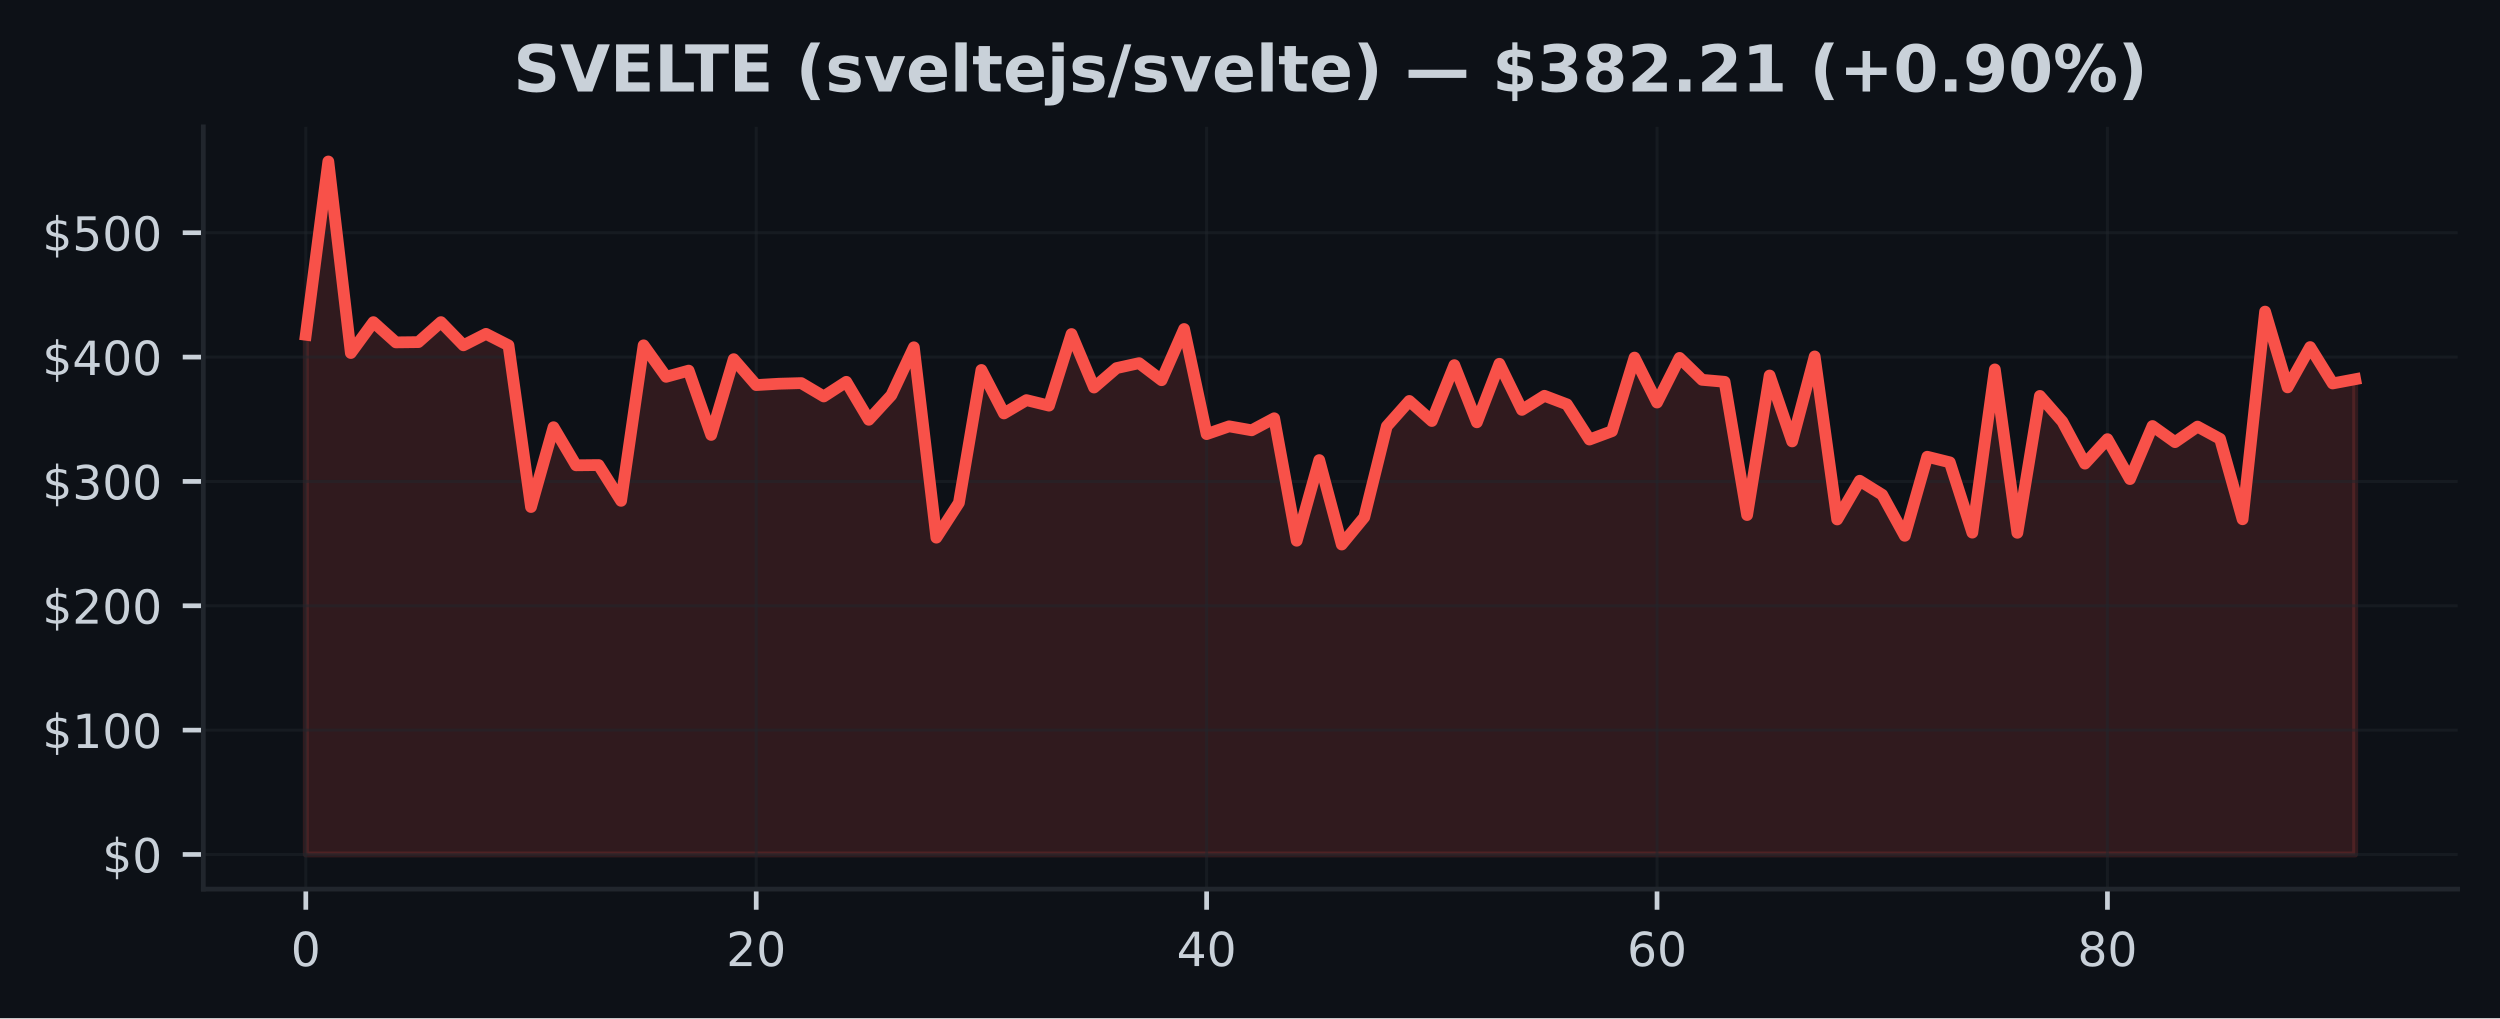
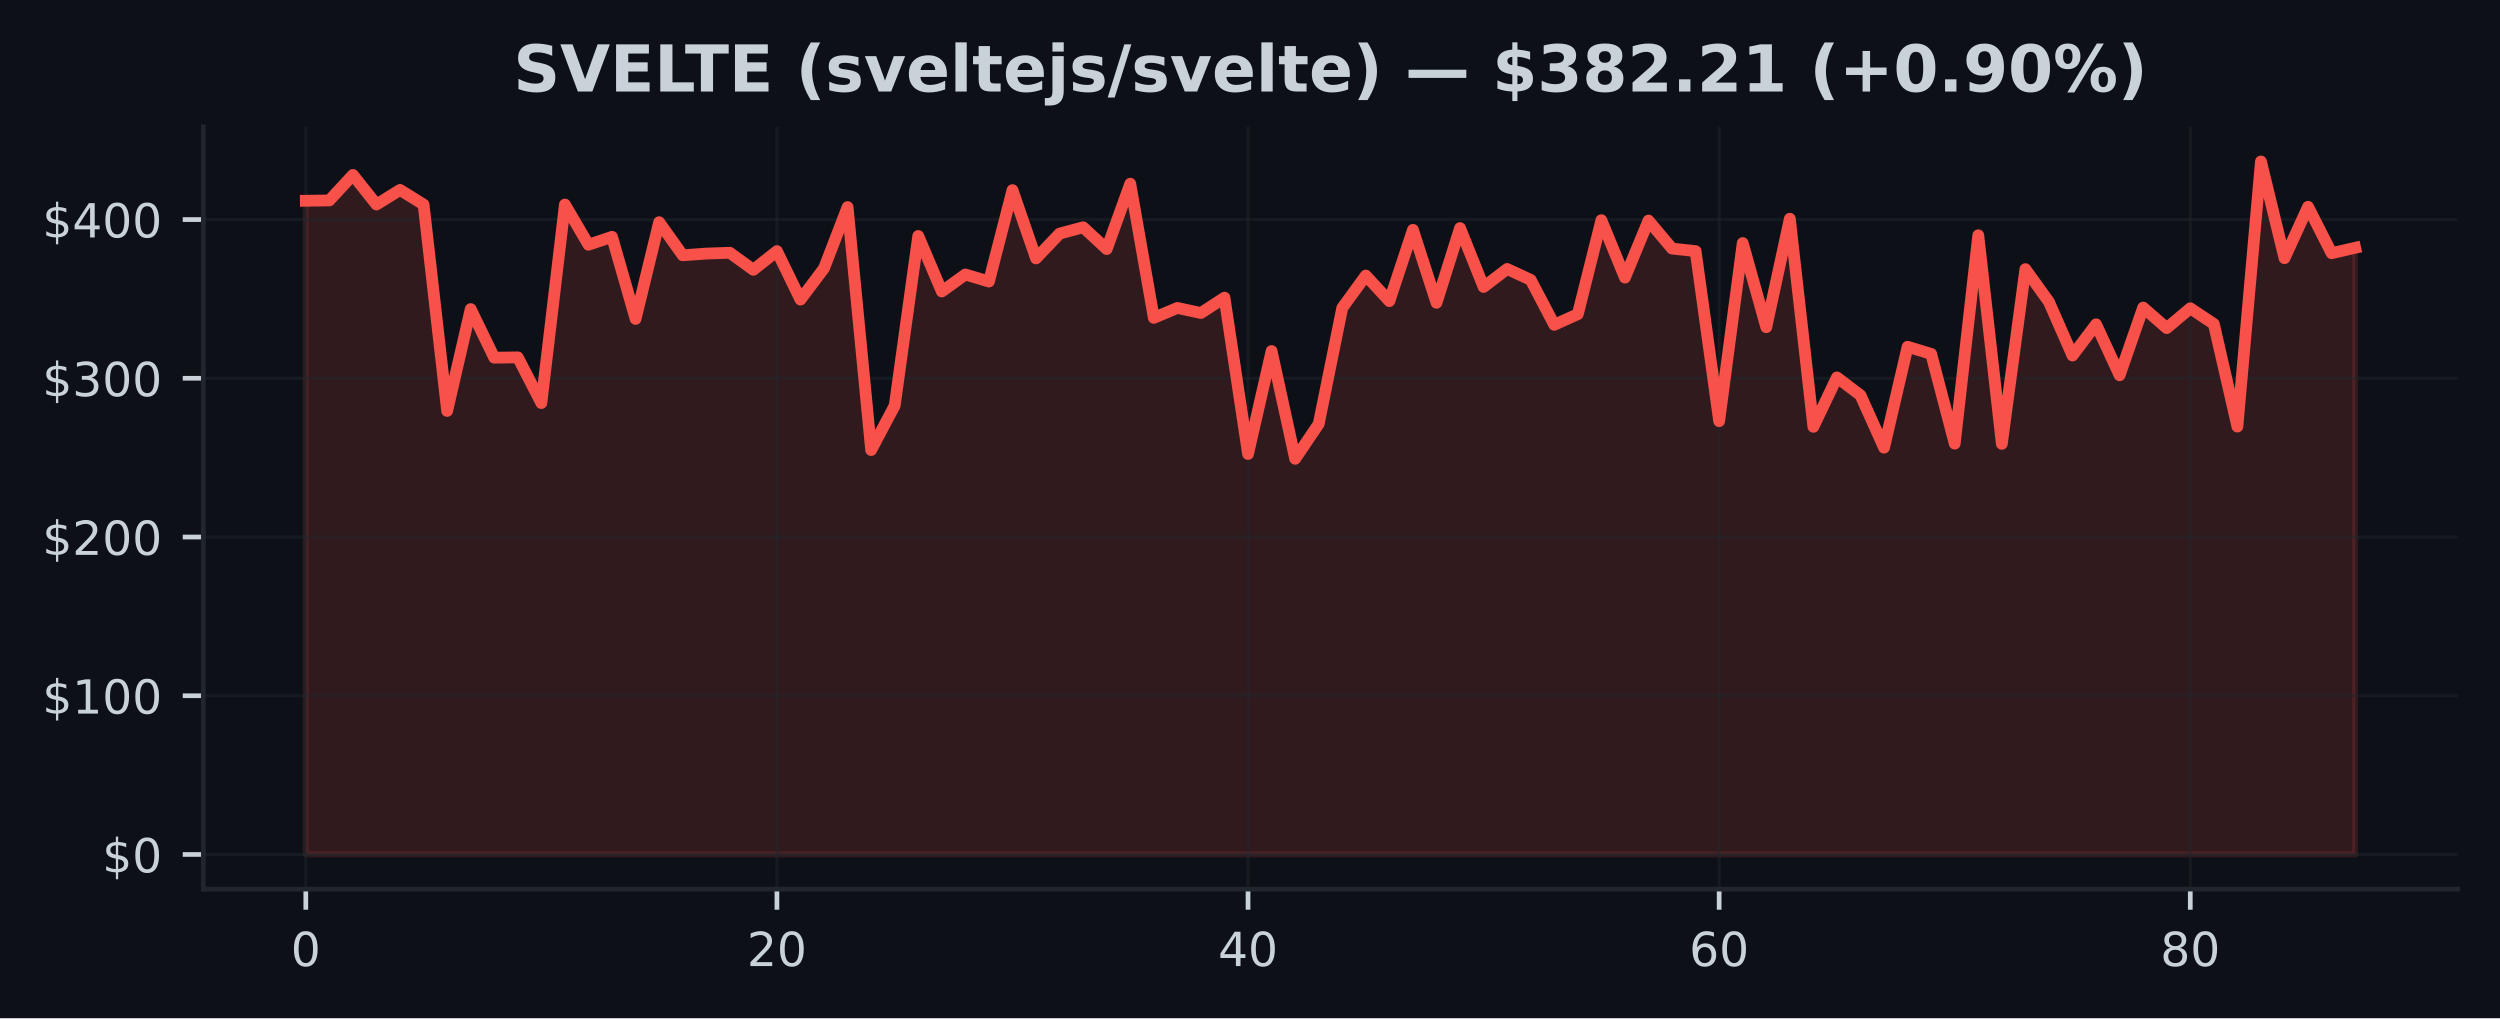
<svg xmlns="http://www.w3.org/2000/svg" xmlns:xlink="http://www.w3.org/1999/xlink" width="424.91pt" height="173.061pt" viewBox="0 0 424.91 173.061" version="1.1">
  <defs>
    <style type="text/css">*{stroke-linejoin: round; stroke-linecap: butt}</style>
  </defs>
  <g id="figure_1">
    <g id="patch_1">
      <path d="M 0 173.061  L 424.91 173.061  L 424.91 0  L 0 0  z " style="fill: #0d1117" />
    </g>
    <g id="axes_1">
      <g id="patch_2">
        <path d="M 34.56 151.118  L 417.71 151.118  L 417.71 21.558  L 34.56 21.558  z " style="fill: #0d1117" />
      </g>
      <g id="FillBetweenPolyCollection_1">
        <defs>
-           <path id="ma98382c8ab" d="M 51.976 -27.832  L 51.976 -116.161  L 55.804 -145.613  L 59.631 -113.062  L 63.459 -118.308  L 67.287 -114.869  L 71.114 -114.916  L 74.942 -118.312  L 78.77 -114.37  L 82.597 -116.317  L 86.425 -114.368  L 90.253 -86.887  L 94.08 -100.447  L 97.908 -93.978  L 101.736 -94.02  L 105.563 -87.938  L 109.391 -114.366  L 113.219 -109.015  L 117.046 -110.068  L 120.874 -99.141  L 124.702 -112.014  L 128.529 -107.612  L 132.357 -107.838  L 136.185 -107.948  L 140.012 -105.68  L 143.84 -108.163  L 147.668 -101.713  L 151.495 -105.883  L 155.323 -114.032  L 159.151 -81.68  L 162.978 -87.6  L 166.806 -110.18  L 170.634 -102.793  L 174.461 -105.054  L 178.289 -104.118  L 182.117 -116.285  L 185.944 -107.195  L 189.772 -110.497  L 193.6 -111.342  L 197.427 -108.438  L 201.255 -117.139  L 205.083 -99.278  L 208.91 -100.601  L 212.738 -99.927  L 216.566 -101.969  L 220.393 -81.156  L 224.221 -94.861  L 228.049 -80.513  L 231.877 -85.156  L 235.704 -100.606  L 239.532 -104.913  L 243.36 -101.508  L 247.187 -110.997  L 251.015 -101.286  L 254.843 -111.232  L 258.67 -103.395  L 262.498 -105.79  L 266.326 -104.336  L 270.153 -98.355  L 273.981 -99.777  L 277.809 -112.282  L 281.636 -104.642  L 285.464 -112.232  L 289.292 -108.506  L 293.119 -108.168  L 296.947 -85.524  L 300.775 -109.237  L 304.602 -98.036  L 308.43 -112.477  L 312.258 -84.774  L 316.085 -91.351  L 319.913 -88.971  L 323.741 -81.997  L 327.568 -95.432  L 331.396 -94.481  L 335.224 -82.534  L 339.051 -110.273  L 342.879 -82.506  L 346.707 -105.769  L 350.534 -101.407  L 354.362 -94.263  L 358.19 -98.418  L 362.017 -91.636  L 365.845 -100.65  L 369.673 -97.915  L 373.5 -100.555  L 377.328 -98.469  L 381.156 -84.806  L 384.983 -120.1  L 388.811 -107.223  L 392.639 -114.07  L 396.466 -107.889  L 400.294 -108.609  L 400.294 -27.832  L 400.294 -27.832  L 396.466 -27.832  L 392.639 -27.832  L 388.811 -27.832  L 384.983 -27.832  L 381.156 -27.832  L 377.328 -27.832  L 373.5 -27.832  L 369.673 -27.832  L 365.845 -27.832  L 362.017 -27.832  L 358.19 -27.832  L 354.362 -27.832  L 350.534 -27.832  L 346.707 -27.832  L 342.879 -27.832  L 339.051 -27.832  L 335.224 -27.832  L 331.396 -27.832  L 327.568 -27.832  L 323.741 -27.832  L 319.913 -27.832  L 316.085 -27.832  L 312.258 -27.832  L 308.43 -27.832  L 304.602 -27.832  L 300.775 -27.832  L 296.947 -27.832  L 293.119 -27.832  L 289.292 -27.832  L 285.464 -27.832  L 281.636 -27.832  L 277.809 -27.832  L 273.981 -27.832  L 270.153 -27.832  L 266.326 -27.832  L 262.498 -27.832  L 258.67 -27.832  L 254.843 -27.832  L 251.015 -27.832  L 247.187 -27.832  L 243.36 -27.832  L 239.532 -27.832  L 235.704 -27.832  L 231.877 -27.832  L 228.049 -27.832  L 224.221 -27.832  L 220.393 -27.832  L 216.566 -27.832  L 212.738 -27.832  L 208.91 -27.832  L 205.083 -27.832  L 201.255 -27.832  L 197.427 -27.832  L 193.6 -27.832  L 189.772 -27.832  L 185.944 -27.832  L 182.117 -27.832  L 178.289 -27.832  L 174.461 -27.832  L 170.634 -27.832  L 166.806 -27.832  L 162.978 -27.832  L 159.151 -27.832  L 155.323 -27.832  L 151.495 -27.832  L 147.668 -27.832  L 143.84 -27.832  L 140.012 -27.832  L 136.185 -27.832  L 132.357 -27.832  L 128.529 -27.832  L 124.702 -27.832  L 120.874 -27.832  L 117.046 -27.832  L 113.219 -27.832  L 109.391 -27.832  L 105.563 -27.832  L 101.736 -27.832  L 97.908 -27.832  L 94.08 -27.832  L 90.253 -27.832  L 86.425 -27.832  L 82.597 -27.832  L 78.77 -27.832  L 74.942 -27.832  L 71.114 -27.832  L 67.287 -27.832  L 63.459 -27.832  L 59.631 -27.832  L 55.804 -27.832  L 51.976 -27.832  z " style="stroke: #f85149; stroke-opacity: 0.15" />
+           <path id="mb9a0c1aed2" d="M 51.976 -27.832  L 51.976 -138.936  L 55.98 -138.996  L 59.983 -143.331  L 63.987 -138.3  L 67.991 -140.784  L 71.994 -138.297  L 75.998 -103.217  L 80.002 -120.526  L 84.005 -112.268  L 88.009 -112.322  L 92.012 -104.558  L 96.016 -138.294  L 100.02 -131.463  L 104.023 -132.807  L 108.027 -118.859  L 112.031 -135.292  L 116.034 -129.672  L 120.038 -129.961  L 124.042 -130.101  L 128.045 -127.206  L 132.049 -130.376  L 136.053 -122.142  L 140.056 -127.465  L 144.06 -137.868  L 148.064 -96.57  L 152.067 -104.126  L 156.071 -132.95  L 160.075 -123.521  L 164.078 -126.408  L 168.082 -125.212  L 172.086 -140.744  L 176.089 -129.14  L 180.093 -133.354  L 184.097 -134.434  L 188.1 -130.727  L 192.104 -141.834  L 196.108 -119.034  L 200.111 -120.723  L 204.115 -119.863  L 208.119 -122.469  L 212.122 -95.901  L 216.126 -113.396  L 220.13 -95.08  L 224.133 -101.008  L 228.137 -120.729  L 232.14 -126.227  L 236.144 -121.881  L 240.148 -133.994  L 244.151 -121.597  L 248.155 -134.293  L 252.159 -124.29  L 256.162 -127.346  L 260.166 -125.49  L 264.17 -117.855  L 268.173 -119.671  L 272.177 -135.634  L 276.181 -125.881  L 280.184 -135.569  L 284.188 -130.813  L 288.192 -130.381  L 292.195 -101.477  L 296.199 -131.747  L 300.203 -117.448  L 304.206 -135.882  L 308.21 -100.519  L 312.214 -108.915  L 316.217 -105.877  L 320.221 -96.974  L 324.225 -114.124  L 328.228 -112.91  L 332.232 -97.659  L 336.236 -133.069  L 340.239 -97.624  L 344.243 -127.319  L 348.247 -121.751  L 352.25 -112.632  L 356.254 -117.936  L 360.258 -109.279  L 364.261 -120.785  L 368.265 -117.294  L 372.268 -120.664  L 376.272 -118.001  L 380.276 -100.56  L 384.279 -145.613  L 388.283 -129.176  L 392.287 -137.917  L 396.29 -130.025  L 400.294 -130.945  L 400.294 -27.832  L 400.294 -27.832  L 396.29 -27.832  L 392.287 -27.832  L 388.283 -27.832  L 384.279 -27.832  L 380.276 -27.832  L 376.272 -27.832  L 372.268 -27.832  L 368.265 -27.832  L 364.261 -27.832  L 360.258 -27.832  L 356.254 -27.832  L 352.25 -27.832  L 348.247 -27.832  L 344.243 -27.832  L 340.239 -27.832  L 336.236 -27.832  L 332.232 -27.832  L 328.228 -27.832  L 324.225 -27.832  L 320.221 -27.832  L 316.217 -27.832  L 312.214 -27.832  L 308.21 -27.832  L 304.206 -27.832  L 300.203 -27.832  L 296.199 -27.832  L 292.195 -27.832  L 288.192 -27.832  L 284.188 -27.832  L 280.184 -27.832  L 276.181 -27.832  L 272.177 -27.832  L 268.173 -27.832  L 264.17 -27.832  L 260.166 -27.832  L 256.162 -27.832  L 252.159 -27.832  L 248.155 -27.832  L 244.151 -27.832  L 240.148 -27.832  L 236.144 -27.832  L 232.14 -27.832  L 228.137 -27.832  L 224.133 -27.832  L 220.13 -27.832  L 216.126 -27.832  L 212.122 -27.832  L 208.119 -27.832  L 204.115 -27.832  L 200.111 -27.832  L 196.108 -27.832  L 192.104 -27.832  L 188.1 -27.832  L 184.097 -27.832  L 180.093 -27.832  L 176.089 -27.832  L 172.086 -27.832  L 168.082 -27.832  L 164.078 -27.832  L 160.075 -27.832  L 156.071 -27.832  L 152.067 -27.832  L 148.064 -27.832  L 144.06 -27.832  L 140.056 -27.832  L 136.053 -27.832  L 132.049 -27.832  L 128.045 -27.832  L 124.042 -27.832  L 120.038 -27.832  L 116.034 -27.832  L 112.031 -27.832  L 108.027 -27.832  L 104.023 -27.832  L 100.02 -27.832  L 96.016 -27.832  L 92.012 -27.832  L 88.009 -27.832  L 84.005 -27.832  L 80.002 -27.832  L 75.998 -27.832  L 71.994 -27.832  L 67.991 -27.832  L 63.987 -27.832  L 59.983 -27.832  L 55.98 -27.832  L 51.976 -27.832  z " style="stroke: #f85149; stroke-opacity: 0.15" />
        </defs>
-         <g clip-path="url(#pf708591100)">
-           <use xlink:href="#ma98382c8ab" x="0" y="173.061" style="fill: #f85149; fill-opacity: 0.15; stroke: #f85149; stroke-opacity: 0.15" />
+         <g clip-path="url(#p719a9aa54e)">
+           <use xlink:href="#mb9a0c1aed2" x="0" y="173.061" style="fill: #f85149; fill-opacity: 0.15; stroke: #f85149; stroke-opacity: 0.15" />
        </g>
      </g>
      <g id="matplotlib.axis_1">
        <g id="xtick_1">
          <g id="line2d_1">
-             <path d="M 51.976 151.118  L 51.976 21.558  " clip-path="url(#pf708591100)" style="fill: none; stroke: #21262d; stroke-opacity: 0.5; stroke-width: 0.5; stroke-linecap: square" />
+             <path d="M 51.976 151.118  L 51.976 21.558  " clip-path="url(#p719a9aa54e)" style="fill: none; stroke: #21262d; stroke-opacity: 0.5; stroke-width: 0.5; stroke-linecap: square" />
          </g>
          <g id="line2d_2">
            <defs>
-               <path id="m38abb358ef" d="M 0 0  L 0 3.5  " style="stroke: #c9d1d9; stroke-width: 0.8" />
+               <path id="m7b421cd25b" d="M 0 0  L 0 3.5  " style="stroke: #c9d1d9; stroke-width: 0.8" />
            </defs>
            <g>
-               <use xlink:href="#m38abb358ef" x="51.976" y="151.118" style="fill: #c9d1d9; stroke: #c9d1d9; stroke-width: 0.8" />
+               <use xlink:href="#m7b421cd25b" x="51.976" y="151.118" style="fill: #c9d1d9; stroke: #c9d1d9; stroke-width: 0.8" />
            </g>
          </g>
          <g id="text_1">
            <g style="fill: #c9d1d9" transform="translate(49.43091 164.197) scale(0.08 -0.08)">
              <defs>
                <path id="DejaVuSans-30" d="M 2034 4250  Q 1547 4250 1301 3770  Q 1056 3291 1056 2328  Q 1056 1369 1301 889  Q 1547 409 2034 409  Q 2525 409 2770 889  Q 3016 1369 3016 2328  Q 3016 3291 2770 3770  Q 2525 4250 2034 4250  z M 2034 4750  Q 2819 4750 3233 4129  Q 3647 3509 3647 2328  Q 3647 1150 3233 529  Q 2819 -91 2034 -91  Q 1250 -91 836 529  Q 422 1150 422 2328  Q 422 3509 836 4129  Q 1250 4750 2034 4750  z " transform="scale(0.015625)" />
              </defs>
              <use xlink:href="#DejaVuSans-30" />
            </g>
          </g>
        </g>
        <g id="xtick_2">
          <g id="line2d_3">
-             <path d="M 128.529 151.118  L 128.529 21.558  " clip-path="url(#pf708591100)" style="fill: none; stroke: #21262d; stroke-opacity: 0.5; stroke-width: 0.5; stroke-linecap: square" />
+             <path d="M 132.049 151.118  L 132.049 21.558  " clip-path="url(#p719a9aa54e)" style="fill: none; stroke: #21262d; stroke-opacity: 0.5; stroke-width: 0.5; stroke-linecap: square" />
          </g>
          <g id="line2d_4">
            <g>
-               <use xlink:href="#m38abb358ef" x="128.529" y="151.118" style="fill: #c9d1d9; stroke: #c9d1d9; stroke-width: 0.8" />
+               <use xlink:href="#m7b421cd25b" x="132.049" y="151.118" style="fill: #c9d1d9; stroke: #c9d1d9; stroke-width: 0.8" />
            </g>
          </g>
          <g id="text_2">
-             <g style="fill: #c9d1d9" transform="translate(123.4394 164.197) scale(0.08 -0.08)">
+             <g style="fill: #c9d1d9" transform="translate(126.9591 164.197) scale(0.08 -0.08)">
              <defs>
                <path id="DejaVuSans-32" d="M 1228 531  L 3431 531  L 3431 0  L 469 0  L 469 531  Q 828 903 1448 1529  Q 2069 2156 2228 2338  Q 2531 2678 2651 2914  Q 2772 3150 2772 3378  Q 2772 3750 2511 3984  Q 2250 4219 1831 4219  Q 1534 4219 1204 4116  Q 875 4013 500 3803  L 500 4441  Q 881 4594 1212 4672  Q 1544 4750 1819 4750  Q 2544 4750 2975 4387  Q 3406 4025 3406 3419  Q 3406 3131 3298 2873  Q 3191 2616 2906 2266  Q 2828 2175 2409 1742  Q 1991 1309 1228 531  z " transform="scale(0.015625)" />
              </defs>
              <use xlink:href="#DejaVuSans-32" />
              <use xlink:href="#DejaVuSans-30" transform="translate(63.62305 0)" />
            </g>
          </g>
        </g>
        <g id="xtick_3">
          <g id="line2d_5">
-             <path d="M 205.083 151.118  L 205.083 21.558  " clip-path="url(#pf708591100)" style="fill: none; stroke: #21262d; stroke-opacity: 0.5; stroke-width: 0.5; stroke-linecap: square" />
+             <path d="M 212.122 151.118  L 212.122 21.558  " clip-path="url(#p719a9aa54e)" style="fill: none; stroke: #21262d; stroke-opacity: 0.5; stroke-width: 0.5; stroke-linecap: square" />
          </g>
          <g id="line2d_6">
            <g>
-               <use xlink:href="#m38abb358ef" x="205.083" y="151.118" style="fill: #c9d1d9; stroke: #c9d1d9; stroke-width: 0.8" />
+               <use xlink:href="#m7b421cd25b" x="212.122" y="151.118" style="fill: #c9d1d9; stroke: #c9d1d9; stroke-width: 0.8" />
            </g>
          </g>
          <g id="text_3">
-             <g style="fill: #c9d1d9" transform="translate(199.9928 164.197) scale(0.08 -0.08)">
+             <g style="fill: #c9d1d9" transform="translate(207.0322 164.197) scale(0.08 -0.08)">
              <defs>
                <path id="DejaVuSans-34" d="M 2419 4116  L 825 1625  L 2419 1625  L 2419 4116  z M 2253 4666  L 3047 4666  L 3047 1625  L 3713 1625  L 3713 1100  L 3047 1100  L 3047 0  L 2419 0  L 2419 1100  L 313 1100  L 313 1709  L 2253 4666  z " transform="scale(0.015625)" />
              </defs>
              <use xlink:href="#DejaVuSans-34" />
              <use xlink:href="#DejaVuSans-30" transform="translate(63.62305 0)" />
            </g>
          </g>
        </g>
        <g id="xtick_4">
          <g id="line2d_7">
-             <path d="M 281.636 151.118  L 281.636 21.558  " clip-path="url(#pf708591100)" style="fill: none; stroke: #21262d; stroke-opacity: 0.5; stroke-width: 0.5; stroke-linecap: square" />
+             <path d="M 292.195 151.118  L 292.195 21.558  " clip-path="url(#p719a9aa54e)" style="fill: none; stroke: #21262d; stroke-opacity: 0.5; stroke-width: 0.5; stroke-linecap: square" />
          </g>
          <g id="line2d_8">
            <g>
-               <use xlink:href="#m38abb358ef" x="281.636" y="151.118" style="fill: #c9d1d9; stroke: #c9d1d9; stroke-width: 0.8" />
+               <use xlink:href="#m7b421cd25b" x="292.195" y="151.118" style="fill: #c9d1d9; stroke: #c9d1d9; stroke-width: 0.8" />
            </g>
          </g>
          <g id="text_4">
-             <g style="fill: #c9d1d9" transform="translate(276.5462 164.197) scale(0.08 -0.08)">
+             <g style="fill: #c9d1d9" transform="translate(287.1053 164.197) scale(0.08 -0.08)">
              <defs>
                <path id="DejaVuSans-36" d="M 2113 2584  Q 1688 2584 1439 2293  Q 1191 2003 1191 1497  Q 1191 994 1439 701  Q 1688 409 2113 409  Q 2538 409 2786 701  Q 3034 994 3034 1497  Q 3034 2003 2786 2293  Q 2538 2584 2113 2584  z M 3366 4563  L 3366 3988  Q 3128 4100 2886 4159  Q 2644 4219 2406 4219  Q 1781 4219 1451 3797  Q 1122 3375 1075 2522  Q 1259 2794 1537 2939  Q 1816 3084 2150 3084  Q 2853 3084 3261 2657  Q 3669 2231 3669 1497  Q 3669 778 3244 343  Q 2819 -91 2113 -91  Q 1303 -91 875 529  Q 447 1150 447 2328  Q 447 3434 972 4092  Q 1497 4750 2381 4750  Q 2619 4750 2861 4703  Q 3103 4656 3366 4563  z " transform="scale(0.015625)" />
              </defs>
              <use xlink:href="#DejaVuSans-36" />
              <use xlink:href="#DejaVuSans-30" transform="translate(63.62305 0)" />
            </g>
          </g>
        </g>
        <g id="xtick_5">
          <g id="line2d_9">
-             <path d="M 358.19 151.118  L 358.19 21.558  " clip-path="url(#pf708591100)" style="fill: none; stroke: #21262d; stroke-opacity: 0.5; stroke-width: 0.5; stroke-linecap: square" />
+             <path d="M 372.268 151.118  L 372.268 21.558  " clip-path="url(#p719a9aa54e)" style="fill: none; stroke: #21262d; stroke-opacity: 0.5; stroke-width: 0.5; stroke-linecap: square" />
          </g>
          <g id="line2d_10">
            <g>
-               <use xlink:href="#m38abb358ef" x="358.19" y="151.118" style="fill: #c9d1d9; stroke: #c9d1d9; stroke-width: 0.8" />
+               <use xlink:href="#m7b421cd25b" x="372.268" y="151.118" style="fill: #c9d1d9; stroke: #c9d1d9; stroke-width: 0.8" />
            </g>
          </g>
          <g id="text_5">
-             <g style="fill: #c9d1d9" transform="translate(353.0997 164.197) scale(0.08 -0.08)">
+             <g style="fill: #c9d1d9" transform="translate(367.1785 164.197) scale(0.08 -0.08)">
              <defs>
                <path id="DejaVuSans-38" d="M 2034 2216  Q 1584 2216 1326 1975  Q 1069 1734 1069 1313  Q 1069 891 1326 650  Q 1584 409 2034 409  Q 2484 409 2743 651  Q 3003 894 3003 1313  Q 3003 1734 2745 1975  Q 2488 2216 2034 2216  z M 1403 2484  Q 997 2584 770 2862  Q 544 3141 544 3541  Q 544 4100 942 4425  Q 1341 4750 2034 4750  Q 2731 4750 3128 4425  Q 3525 4100 3525 3541  Q 3525 3141 3298 2862  Q 3072 2584 2669 2484  Q 3125 2378 3379 2068  Q 3634 1759 3634 1313  Q 3634 634 3220 271  Q 2806 -91 2034 -91  Q 1263 -91 848 271  Q 434 634 434 1313  Q 434 1759 690 2068  Q 947 2378 1403 2484  z M 1172 3481  Q 1172 3119 1398 2916  Q 1625 2713 2034 2713  Q 2441 2713 2670 2916  Q 2900 3119 2900 3481  Q 2900 3844 2670 4047  Q 2441 4250 2034 4250  Q 1625 4250 1398 4047  Q 1172 3844 1172 3481  z " transform="scale(0.015625)" />
              </defs>
              <use xlink:href="#DejaVuSans-38" />
              <use xlink:href="#DejaVuSans-30" transform="translate(63.62305 0)" />
            </g>
          </g>
        </g>
      </g>
      <g id="matplotlib.axis_2">
        <g id="ytick_1">
          <g id="line2d_11">
-             <path d="M 34.56 145.229  L 417.71 145.229  " clip-path="url(#pf708591100)" style="fill: none; stroke: #21262d; stroke-opacity: 0.5; stroke-width: 0.5; stroke-linecap: square" />
+             <path d="M 34.56 145.229  L 417.71 145.229  " clip-path="url(#p719a9aa54e)" style="fill: none; stroke: #21262d; stroke-opacity: 0.5; stroke-width: 0.5; stroke-linecap: square" />
          </g>
          <g id="line2d_12">
            <defs>
-               <path id="m0570d9c14e" d="M 0 0  L -3.5 0  " style="stroke: #c9d1d9; stroke-width: 0.8" />
+               <path id="mf666837ca5" d="M 0 0  L -3.5 0  " style="stroke: #c9d1d9; stroke-width: 0.8" />
            </defs>
            <g>
-               <use xlink:href="#m0570d9c14e" x="34.56" y="145.229" style="fill: #c9d1d9; stroke: #c9d1d9; stroke-width: 0.8" />
+               <use xlink:href="#mf666837ca5" x="34.56" y="145.229" style="fill: #c9d1d9; stroke: #c9d1d9; stroke-width: 0.8" />
            </g>
          </g>
          <g id="text_6">
            <g style="fill: #c9d1d9" transform="translate(17.38 148.2686) scale(0.08 -0.08)">
              <defs>
                <path id="DejaVuSans-24" d="M 2163 -941  L 1850 -941  L 1847 0  Q 1519 6 1191 76  Q 863 147 531 288  L 531 850  Q 850 650 1176 548  Q 1503 447 1850 444  L 1850 1869  Q 1159 1981 845 2250  Q 531 2519 531 2988  Q 531 3497 872 3790  Q 1213 4084 1850 4128  L 1850 4863  L 2163 4863  L 2163 4138  Q 2453 4125 2725 4076  Q 2997 4028 3256 3944  L 3256 3397  Q 2997 3528 2723 3600  Q 2450 3672 2163 3684  L 2163 2350  Q 2872 2241 3206 1959  Q 3541 1678 3541 1191  Q 3541 663 3186 358  Q 2831 53 2163 6  L 2163 -941  z M 1850 2406  L 1850 3688  Q 1488 3647 1297 3481  Q 1106 3316 1106 3041  Q 1106 2772 1282 2622  Q 1459 2472 1850 2406  z M 2163 1806  L 2163 453  Q 2559 506 2761 678  Q 2963 850 2963 1131  Q 2963 1406 2770 1568  Q 2578 1731 2163 1806  z " transform="scale(0.015625)" />
              </defs>
              <use xlink:href="#DejaVuSans-24" />
              <use xlink:href="#DejaVuSans-30" transform="translate(63.62305 0)" />
            </g>
          </g>
        </g>
        <g id="ytick_2">
          <g id="line2d_13">
-             <path d="M 34.56 124.095  L 417.71 124.095  " clip-path="url(#pf708591100)" style="fill: none; stroke: #21262d; stroke-opacity: 0.5; stroke-width: 0.5; stroke-linecap: square" />
+             <path d="M 34.56 118.251  L 417.71 118.251  " clip-path="url(#p719a9aa54e)" style="fill: none; stroke: #21262d; stroke-opacity: 0.5; stroke-width: 0.5; stroke-linecap: square" />
          </g>
          <g id="line2d_14">
            <g>
-               <use xlink:href="#m0570d9c14e" x="34.56" y="124.095" style="fill: #c9d1d9; stroke: #c9d1d9; stroke-width: 0.8" />
+               <use xlink:href="#mf666837ca5" x="34.56" y="118.251" style="fill: #c9d1d9; stroke: #c9d1d9; stroke-width: 0.8" />
            </g>
          </g>
          <g id="text_7">
-             <g style="fill: #c9d1d9" transform="translate(7.2 127.1342) scale(0.08 -0.08)">
+             <g style="fill: #c9d1d9" transform="translate(7.2 121.2903) scale(0.08 -0.08)">
              <defs>
                <path id="DejaVuSans-31" d="M 794 531  L 1825 531  L 1825 4091  L 703 3866  L 703 4441  L 1819 4666  L 2450 4666  L 2450 531  L 3481 531  L 3481 0  L 794 0  L 794 531  z " transform="scale(0.015625)" />
              </defs>
              <use xlink:href="#DejaVuSans-24" />
              <use xlink:href="#DejaVuSans-31" transform="translate(63.62305 0)" />
              <use xlink:href="#DejaVuSans-30" transform="translate(127.2461 0)" />
              <use xlink:href="#DejaVuSans-30" transform="translate(190.8691 0)" />
            </g>
          </g>
        </g>
        <g id="ytick_3">
          <g id="line2d_15">
-             <path d="M 34.56 102.96  L 417.71 102.96  " clip-path="url(#pf708591100)" style="fill: none; stroke: #21262d; stroke-opacity: 0.5; stroke-width: 0.5; stroke-linecap: square" />
+             <path d="M 34.56 91.273  L 417.71 91.273  " clip-path="url(#p719a9aa54e)" style="fill: none; stroke: #21262d; stroke-opacity: 0.5; stroke-width: 0.5; stroke-linecap: square" />
          </g>
          <g id="line2d_16">
            <g>
-               <use xlink:href="#m0570d9c14e" x="34.56" y="102.96" style="fill: #c9d1d9; stroke: #c9d1d9; stroke-width: 0.8" />
+               <use xlink:href="#mf666837ca5" x="34.56" y="91.273" style="fill: #c9d1d9; stroke: #c9d1d9; stroke-width: 0.8" />
            </g>
          </g>
          <g id="text_8">
-             <g style="fill: #c9d1d9" transform="translate(7.2 105.9998) scale(0.08 -0.08)">
+             <g style="fill: #c9d1d9" transform="translate(7.2 94.31199) scale(0.08 -0.08)">
              <use xlink:href="#DejaVuSans-24" />
              <use xlink:href="#DejaVuSans-32" transform="translate(63.62305 0)" />
              <use xlink:href="#DejaVuSans-30" transform="translate(127.2461 0)" />
              <use xlink:href="#DejaVuSans-30" transform="translate(190.8691 0)" />
            </g>
          </g>
        </g>
        <g id="ytick_4">
          <g id="line2d_17">
-             <path d="M 34.56 81.826  L 417.71 81.826  " clip-path="url(#pf708591100)" style="fill: none; stroke: #21262d; stroke-opacity: 0.5; stroke-width: 0.5; stroke-linecap: square" />
+             <path d="M 34.56 64.294  L 417.71 64.294  " clip-path="url(#p719a9aa54e)" style="fill: none; stroke: #21262d; stroke-opacity: 0.5; stroke-width: 0.5; stroke-linecap: square" />
          </g>
          <g id="line2d_18">
            <g>
-               <use xlink:href="#m0570d9c14e" x="34.56" y="81.826" style="fill: #c9d1d9; stroke: #c9d1d9; stroke-width: 0.8" />
+               <use xlink:href="#mf666837ca5" x="34.56" y="64.294" style="fill: #c9d1d9; stroke: #c9d1d9; stroke-width: 0.8" />
            </g>
          </g>
          <g id="text_9">
-             <g style="fill: #c9d1d9" transform="translate(7.2 84.86547) scale(0.08 -0.08)">
+             <g style="fill: #c9d1d9" transform="translate(7.2 67.3337) scale(0.08 -0.08)">
              <defs>
                <path id="DejaVuSans-33" d="M 2597 2516  Q 3050 2419 3304 2112  Q 3559 1806 3559 1356  Q 3559 666 3084 287  Q 2609 -91 1734 -91  Q 1441 -91 1130 -33  Q 819 25 488 141  L 488 750  Q 750 597 1062 519  Q 1375 441 1716 441  Q 2309 441 2620 675  Q 2931 909 2931 1356  Q 2931 1769 2642 2001  Q 2353 2234 1838 2234  L 1294 2234  L 1294 2753  L 1863 2753  Q 2328 2753 2575 2939  Q 2822 3125 2822 3475  Q 2822 3834 2567 4026  Q 2313 4219 1838 4219  Q 1578 4219 1281 4162  Q 984 4106 628 3988  L 628 4550  Q 988 4650 1302 4700  Q 1616 4750 1894 4750  Q 2613 4750 3031 4423  Q 3450 4097 3450 3541  Q 3450 3153 3228 2886  Q 3006 2619 2597 2516  z " transform="scale(0.015625)" />
              </defs>
              <use xlink:href="#DejaVuSans-24" />
              <use xlink:href="#DejaVuSans-33" transform="translate(63.62305 0)" />
              <use xlink:href="#DejaVuSans-30" transform="translate(127.2461 0)" />
              <use xlink:href="#DejaVuSans-30" transform="translate(190.8691 0)" />
            </g>
          </g>
        </g>
        <g id="ytick_5">
          <g id="line2d_19">
-             <path d="M 34.56 60.692  L 417.71 60.692  " clip-path="url(#pf708591100)" style="fill: none; stroke: #21262d; stroke-opacity: 0.5; stroke-width: 0.5; stroke-linecap: square" />
+             <path d="M 34.56 37.316  L 417.71 37.316  " clip-path="url(#p719a9aa54e)" style="fill: none; stroke: #21262d; stroke-opacity: 0.5; stroke-width: 0.5; stroke-linecap: square" />
          </g>
          <g id="line2d_20">
            <g>
-               <use xlink:href="#m0570d9c14e" x="34.56" y="60.692" style="fill: #c9d1d9; stroke: #c9d1d9; stroke-width: 0.8" />
+               <use xlink:href="#mf666837ca5" x="34.56" y="37.316" style="fill: #c9d1d9; stroke: #c9d1d9; stroke-width: 0.8" />
            </g>
          </g>
          <g id="text_10">
-             <g style="fill: #c9d1d9" transform="translate(7.2 63.7311) scale(0.08 -0.08)">
+             <g style="fill: #c9d1d9" transform="translate(7.2 40.35541) scale(0.08 -0.08)">
              <use xlink:href="#DejaVuSans-24" />
              <use xlink:href="#DejaVuSans-34" transform="translate(63.62305 0)" />
              <use xlink:href="#DejaVuSans-30" transform="translate(127.2461 0)" />
              <use xlink:href="#DejaVuSans-30" transform="translate(190.8691 0)" />
            </g>
          </g>
        </g>
-         <g id="ytick_6">
-           <g id="line2d_21">
-             <path d="M 34.56 39.557  L 417.71 39.557  " clip-path="url(#pf708591100)" style="fill: none; stroke: #21262d; stroke-opacity: 0.5; stroke-width: 0.5; stroke-linecap: square" />
-           </g>
-           <g id="line2d_22">
-             <g>
-               <use xlink:href="#m0570d9c14e" x="34.56" y="39.557" style="fill: #c9d1d9; stroke: #c9d1d9; stroke-width: 0.8" />
-             </g>
-           </g>
-           <g id="text_11">
-             <g style="fill: #c9d1d9" transform="translate(7.2 42.59674) scale(0.08 -0.08)">
-               <defs>
-                 <path id="DejaVuSans-35" d="M 691 4666  L 3169 4666  L 3169 4134  L 1269 4134  L 1269 2991  Q 1406 3038 1543 3061  Q 1681 3084 1819 3084  Q 2600 3084 3056 2656  Q 3513 2228 3513 1497  Q 3513 744 3044 326  Q 2575 -91 1722 -91  Q 1428 -91 1123 -41  Q 819 9 494 109  L 494 744  Q 775 591 1075 516  Q 1375 441 1709 441  Q 2250 441 2565 725  Q 2881 1009 2881 1497  Q 2881 1984 2565 2268  Q 2250 2553 1709 2553  Q 1456 2553 1204 2497  Q 953 2441 691 2322  L 691 4666  z " transform="scale(0.015625)" />
-               </defs>
-               <use xlink:href="#DejaVuSans-24" />
-               <use xlink:href="#DejaVuSans-35" transform="translate(63.62305 0)" />
-               <use xlink:href="#DejaVuSans-30" transform="translate(127.2461 0)" />
-               <use xlink:href="#DejaVuSans-30" transform="translate(190.8691 0)" />
-             </g>
-           </g>
-         </g>
-       </g>
-       <g id="line2d_23">
-         <path d="M 51.976 56.9  L 55.804 27.447  L 59.631 59.999  L 63.459 54.753  L 67.287 58.192  L 71.114 58.145  L 74.942 54.749  L 78.77 58.69  L 82.597 56.744  L 86.425 58.692  L 90.253 86.173  L 94.08 72.614  L 97.908 79.083  L 101.736 79.041  L 105.563 85.123  L 109.391 58.695  L 113.219 64.046  L 117.046 62.993  L 120.874 73.92  L 124.702 61.047  L 128.529 65.449  L 132.357 65.223  L 136.185 65.113  L 140.012 67.381  L 143.84 64.897  L 147.668 71.348  L 151.495 67.178  L 155.323 59.028  L 159.151 91.381  L 162.978 85.461  L 166.806 62.881  L 170.634 70.268  L 174.461 68.006  L 178.289 68.943  L 182.117 56.776  L 185.944 65.865  L 189.772 62.564  L 193.6 61.719  L 197.427 64.623  L 201.255 55.922  L 205.083 73.782  L 208.91 72.459  L 212.738 73.134  L 216.566 71.092  L 220.393 91.905  L 224.221 78.199  L 228.049 92.548  L 231.877 87.904  L 235.704 72.455  L 239.532 68.148  L 243.36 71.553  L 247.187 62.063  L 251.015 71.775  L 254.843 61.829  L 258.67 69.665  L 262.498 67.271  L 266.326 68.725  L 270.153 74.706  L 273.981 73.284  L 277.809 60.778  L 281.636 68.418  L 285.464 60.829  L 289.292 64.555  L 293.119 64.893  L 296.947 87.537  L 300.775 63.824  L 304.602 75.025  L 308.43 60.584  L 312.258 88.287  L 316.085 81.71  L 319.913 84.09  L 323.741 91.064  L 327.568 77.629  L 331.396 78.58  L 335.224 90.527  L 339.051 62.788  L 342.879 90.555  L 346.707 67.292  L 350.534 71.654  L 354.362 78.798  L 358.19 74.643  L 362.017 81.425  L 365.845 72.411  L 369.673 75.146  L 373.5 72.506  L 377.328 74.592  L 381.156 88.255  L 384.983 52.961  L 388.811 65.838  L 392.639 58.99  L 396.466 65.172  L 400.294 64.452  " clip-path="url(#pf708591100)" style="fill: none; stroke: #f85149; stroke-width: 2; stroke-linecap: square" />
+       </g>
+       <g id="line2d_21">
+         <path d="M 51.976 34.124  L 55.98 34.065  L 59.983 29.73  L 63.987 34.761  L 67.991 32.276  L 71.994 34.764  L 75.998 69.844  L 80.002 52.534  L 84.005 60.793  L 88.009 60.739  L 92.012 68.503  L 96.016 34.767  L 100.02 41.597  L 104.023 40.254  L 108.027 54.202  L 112.031 37.769  L 116.034 43.389  L 120.038 43.1  L 124.042 42.96  L 128.045 45.855  L 132.049 42.685  L 136.053 50.918  L 140.056 45.596  L 144.06 35.193  L 148.064 76.491  L 152.067 68.935  L 156.071 40.111  L 160.075 49.54  L 164.078 46.653  L 168.082 47.848  L 172.086 32.317  L 176.089 43.92  L 180.093 39.706  L 184.097 38.627  L 188.1 42.334  L 192.104 31.227  L 196.108 54.026  L 200.111 52.338  L 204.115 53.198  L 208.119 50.592  L 212.122 77.16  L 216.126 59.665  L 220.13 77.98  L 224.133 72.053  L 228.137 52.332  L 232.14 46.834  L 236.144 51.18  L 240.148 39.067  L 244.151 51.463  L 248.155 38.767  L 252.159 48.771  L 256.162 45.714  L 260.166 47.57  L 264.17 55.205  L 268.173 53.39  L 272.177 37.427  L 276.181 47.179  L 280.184 37.491  L 284.188 42.248  L 288.192 42.679  L 292.195 71.584  L 296.199 41.314  L 300.203 55.613  L 304.206 37.178  L 308.21 72.542  L 312.214 64.146  L 316.217 67.184  L 320.221 76.087  L 324.225 58.936  L 328.228 60.15  L 332.232 75.401  L 336.236 39.992  L 340.239 75.436  L 344.243 45.741  L 348.247 51.31  L 352.25 60.428  L 356.254 55.124  L 360.258 63.782  L 364.261 52.275  L 368.265 55.766  L 372.268 52.397  L 376.272 55.06  L 380.276 72.501  L 384.279 27.447  L 388.283 43.885  L 392.287 35.144  L 396.29 43.035  L 400.294 42.115  " clip-path="url(#p719a9aa54e)" style="fill: none; stroke: #f85149; stroke-width: 2; stroke-linecap: square" />
      </g>
      <g id="patch_3">
        <path d="M 34.56 151.118  L 34.56 21.558  " style="fill: none; stroke: #21262d; stroke-width: 0.8; stroke-linejoin: miter; stroke-linecap: square" />
      </g>
      <g id="patch_4">
        <path d="M 34.56 151.118  L 417.71 151.118  " style="fill: none; stroke: #21262d; stroke-width: 0.8; stroke-linejoin: miter; stroke-linecap: square" />
      </g>
-       <g id="text_12">
+       <g id="text_11">
        <g style="fill: #c9d1d9" transform="translate(87.26516 15.55828) scale(0.11 -0.11)">
          <defs>
            <path id="DejaVuSans-Bold-53" d="M 3834 4519  L 3834 3531  Q 3450 3703 3084 3790  Q 2719 3878 2394 3878  Q 1963 3878 1756 3759  Q 1550 3641 1550 3391  Q 1550 3203 1689 3098  Q 1828 2994 2194 2919  L 2706 2816  Q 3484 2659 3812 2340  Q 4141 2022 4141 1434  Q 4141 663 3683 286  Q 3225 -91 2284 -91  Q 1841 -91 1394 -6  Q 947 78 500 244  L 500 1259  Q 947 1022 1364 901  Q 1781 781 2169 781  Q 2563 781 2772 912  Q 2981 1044 2981 1288  Q 2981 1506 2839 1625  Q 2697 1744 2272 1838  L 1806 1941  Q 1106 2091 782 2419  Q 459 2747 459 3303  Q 459 4000 909 4375  Q 1359 4750 2203 4750  Q 2588 4750 2994 4692  Q 3400 4634 3834 4519  z " transform="scale(0.015625)" />
            <path id="DejaVuSans-Bold-56" d="M 31 4666  L 1241 4666  L 2478 1222  L 3713 4666  L 4922 4666  L 3194 0  L 1759 0  L 31 4666  z " transform="scale(0.015625)" />
            <path id="DejaVuSans-Bold-45" d="M 588 4666  L 3834 4666  L 3834 3756  L 1791 3756  L 1791 2888  L 3713 2888  L 3713 1978  L 1791 1978  L 1791 909  L 3903 909  L 3903 0  L 588 0  L 588 4666  z " transform="scale(0.015625)" />
            <path id="DejaVuSans-Bold-4c" d="M 588 4666  L 1791 4666  L 1791 909  L 3903 909  L 3903 0  L 588 0  L 588 4666  z " transform="scale(0.015625)" />
            <path id="DejaVuSans-Bold-54" d="M 31 4666  L 4331 4666  L 4331 3756  L 2784 3756  L 2784 0  L 1581 0  L 1581 3756  L 31 3756  L 31 4666  z " transform="scale(0.015625)" />
            <path id="DejaVuSans-Bold-20" transform="scale(0.015625)" />
            <path id="DejaVuSans-Bold-28" d="M 2413 -844  L 1484 -844  Q 1006 -72 778 623  Q 550 1319 550 2003  Q 550 2688 779 3389  Q 1009 4091 1484 4856  L 2413 4856  Q 2013 4116 1813 3408  Q 1613 2700 1613 2009  Q 1613 1319 1811 609  Q 2009 -100 2413 -844  z " transform="scale(0.015625)" />
            <path id="DejaVuSans-Bold-73" d="M 3272 3391  L 3272 2541  Q 2913 2691 2578 2766  Q 2244 2841 1947 2841  Q 1628 2841 1473 2761  Q 1319 2681 1319 2516  Q 1319 2381 1436 2309  Q 1553 2238 1856 2203  L 2053 2175  Q 2913 2066 3209 1816  Q 3506 1566 3506 1031  Q 3506 472 3093 190  Q 2681 -91 1863 -91  Q 1516 -91 1145 -36  Q 775 19 384 128  L 384 978  Q 719 816 1070 734  Q 1422 653 1784 653  Q 2113 653 2278 743  Q 2444 834 2444 1013  Q 2444 1163 2330 1236  Q 2216 1309 1875 1350  L 1678 1375  Q 931 1469 631 1722  Q 331 1975 331 2491  Q 331 3047 712 3315  Q 1094 3584 1881 3584  Q 2191 3584 2531 3537  Q 2872 3491 3272 3391  z " transform="scale(0.015625)" />
            <path id="DejaVuSans-Bold-76" d="M 97 3500  L 1216 3500  L 2088 1081  L 2956 3500  L 4078 3500  L 2700 0  L 1472 0  L 97 3500  z " transform="scale(0.015625)" />
            <path id="DejaVuSans-Bold-65" d="M 4031 1759  L 4031 1441  L 1416 1441  Q 1456 1047 1700 850  Q 1944 653 2381 653  Q 2734 653 3104 758  Q 3475 863 3866 1075  L 3866 213  Q 3469 63 3072 -14  Q 2675 -91 2278 -91  Q 1328 -91 801 392  Q 275 875 275 1747  Q 275 2603 792 3093  Q 1309 3584 2216 3584  Q 3041 3584 3536 3087  Q 4031 2591 4031 1759  z M 2881 2131  Q 2881 2450 2695 2645  Q 2509 2841 2209 2841  Q 1884 2841 1681 2658  Q 1478 2475 1428 2131  L 2881 2131  z " transform="scale(0.015625)" />
            <path id="DejaVuSans-Bold-6c" d="M 538 4863  L 1656 4863  L 1656 0  L 538 0  L 538 4863  z " transform="scale(0.015625)" />
            <path id="DejaVuSans-Bold-74" d="M 1759 4494  L 1759 3500  L 2913 3500  L 2913 2700  L 1759 2700  L 1759 1216  Q 1759 972 1856 886  Q 1953 800 2241 800  L 2816 800  L 2816 0  L 1856 0  Q 1194 0 917 276  Q 641 553 641 1216  L 641 2700  L 84 2700  L 84 3500  L 641 3500  L 641 4494  L 1759 4494  z " transform="scale(0.015625)" />
            <path id="DejaVuSans-Bold-6a" d="M 538 3500  L 1656 3500  L 1656 63  Q 1656 -641 1318 -1011  Q 981 -1381 341 -1381  L -213 -1381  L -213 -647  L -19 -647  Q 300 -647 419 -503  Q 538 -359 538 63  L 538 3500  z M 538 4863  L 1656 4863  L 1656 3950  L 538 3950  L 538 4863  z " transform="scale(0.015625)" />
            <path id="DejaVuSans-Bold-2f" d="M 1644 4666  L 2338 4666  L 691 -594  L 0 -594  L 1644 4666  z " transform="scale(0.015625)" />
            <path id="DejaVuSans-Bold-29" d="M 513 -844  Q 913 -100 1113 609  Q 1313 1319 1313 2009  Q 1313 2700 1113 3408  Q 913 4116 513 4856  L 1441 4856  Q 1916 4091 2145 3389  Q 2375 2688 2375 2003  Q 2375 1319 2147 623  Q 1919 -72 1441 -844  L 513 -844  z " transform="scale(0.015625)" />
            <path id="DejaVuSans-Bold-2014" d="M 344 2156  L 6056 2156  L 6056 1350  L 344 1350  L 344 2156  z " transform="scale(0.015625)" />
            <path id="DejaVuSans-Bold-24" d="M 2484 -941  L 1978 -941  L 1975 0  Q 1584 16 1218 87  Q 853 159 506 288  L 506 1106  Q 866 922 1233 823  Q 1600 725 1978 713  L 1978 1684  L 1875 1703  Q 1128 1834 814 2115  Q 500 2397 500 2925  Q 500 3484 883 3798  Q 1266 4113 1975 4141  L 1978 4863  L 2484 4863  L 2484 4153  Q 2797 4128 3109 4075  Q 3422 4022 3738 3938  L 3738 3144  Q 3425 3275 3112 3348  Q 2800 3422 2484 3438  L 2484 2541  L 2584 2522  Q 3378 2397 3698 2105  Q 4019 1813 4019 1241  Q 4019 666 3637 358  Q 3256 50 2484 6  L 2484 -941  z M 1978 2613  L 1978 3428  Q 1756 3416 1623 3308  Q 1491 3200 1491 3034  Q 1491 2850 1612 2745  Q 1734 2641 1978 2613  z M 2484 1594  L 2484 725  Q 2756 728 2892 831  Q 3028 934 3028 1141  Q 3028 1353 2903 1458  Q 2778 1563 2484 1594  z " transform="scale(0.015625)" />
            <path id="DejaVuSans-Bold-33" d="M 2981 2516  Q 3453 2394 3698 2092  Q 3944 1791 3944 1325  Q 3944 631 3412 270  Q 2881 -91 1863 -91  Q 1503 -91 1142 -33  Q 781 25 428 141  L 428 1069  Q 766 900 1098 814  Q 1431 728 1753 728  Q 2231 728 2486 893  Q 2741 1059 2741 1369  Q 2741 1688 2480 1852  Q 2219 2016 1709 2016  L 1228 2016  L 1228 2791  L 1734 2791  Q 2188 2791 2409 2933  Q 2631 3075 2631 3366  Q 2631 3634 2415 3781  Q 2200 3928 1806 3928  Q 1516 3928 1219 3862  Q 922 3797 628 3669  L 628 4550  Q 984 4650 1334 4700  Q 1684 4750 2022 4750  Q 2931 4750 3382 4451  Q 3834 4153 3834 3553  Q 3834 3144 3618 2883  Q 3403 2622 2981 2516  z " transform="scale(0.015625)" />
            <path id="DejaVuSans-Bold-38" d="M 2228 2088  Q 1891 2088 1709 1903  Q 1528 1719 1528 1375  Q 1528 1031 1709 848  Q 1891 666 2228 666  Q 2563 666 2741 848  Q 2919 1031 2919 1375  Q 2919 1722 2741 1905  Q 2563 2088 2228 2088  z M 1350 2484  Q 925 2613 709 2878  Q 494 3144 494 3541  Q 494 4131 934 4440  Q 1375 4750 2228 4750  Q 3075 4750 3515 4442  Q 3956 4134 3956 3541  Q 3956 3144 3739 2878  Q 3522 2613 3097 2484  Q 3572 2353 3814 2058  Q 4056 1763 4056 1313  Q 4056 619 3595 264  Q 3134 -91 2228 -91  Q 1319 -91 855 264  Q 391 619 391 1313  Q 391 1763 633 2058  Q 875 2353 1350 2484  z M 1631 3419  Q 1631 3141 1786 2991  Q 1941 2841 2228 2841  Q 2509 2841 2662 2991  Q 2816 3141 2816 3419  Q 2816 3697 2662 3845  Q 2509 3994 2228 3994  Q 1941 3994 1786 3844  Q 1631 3694 1631 3419  z " transform="scale(0.015625)" />
            <path id="DejaVuSans-Bold-32" d="M 1844 884  L 3897 884  L 3897 0  L 506 0  L 506 884  L 2209 2388  Q 2438 2594 2547 2791  Q 2656 2988 2656 3200  Q 2656 3528 2436 3728  Q 2216 3928 1850 3928  Q 1569 3928 1234 3808  Q 900 3688 519 3450  L 519 4475  Q 925 4609 1322 4679  Q 1719 4750 2100 4750  Q 2938 4750 3402 4381  Q 3866 4013 3866 3353  Q 3866 2972 3669 2642  Q 3472 2313 2841 1759  L 1844 884  z " transform="scale(0.015625)" />
            <path id="DejaVuSans-Bold-2e" d="M 653 1209  L 1778 1209  L 1778 0  L 653 0  L 653 1209  z " transform="scale(0.015625)" />
            <path id="DejaVuSans-Bold-31" d="M 750 831  L 1813 831  L 1813 3847  L 722 3622  L 722 4441  L 1806 4666  L 2950 4666  L 2950 831  L 4013 831  L 4013 0  L 750 0  L 750 831  z " transform="scale(0.015625)" />
            <path id="DejaVuSans-Bold-2b" d="M 3053 4013  L 3053 2375  L 4684 2375  L 4684 1638  L 3053 1638  L 3053 0  L 2309 0  L 2309 1638  L 678 1638  L 678 2375  L 2309 2375  L 2309 4013  L 3053 4013  z " transform="scale(0.015625)" />
            <path id="DejaVuSans-Bold-30" d="M 2944 2338  Q 2944 3213 2780 3570  Q 2616 3928 2228 3928  Q 1841 3928 1675 3570  Q 1509 3213 1509 2338  Q 1509 1453 1675 1090  Q 1841 728 2228 728  Q 2613 728 2778 1090  Q 2944 1453 2944 2338  z M 4147 2328  Q 4147 1169 3647 539  Q 3147 -91 2228 -91  Q 1306 -91 806 539  Q 306 1169 306 2328  Q 306 3491 806 4120  Q 1306 4750 2228 4750  Q 3147 4750 3647 4120  Q 4147 3491 4147 2328  z " transform="scale(0.015625)" />
            <path id="DejaVuSans-Bold-39" d="M 641 103  L 641 966  Q 928 831 1190 764  Q 1453 697 1709 697  Q 2247 697 2547 995  Q 2847 1294 2900 1881  Q 2688 1725 2447 1647  Q 2206 1569 1925 1569  Q 1209 1569 770 1986  Q 331 2403 331 3084  Q 331 3838 820 4291  Q 1309 4744 2131 4744  Q 3044 4744 3544 4128  Q 4044 3513 4044 2388  Q 4044 1231 3459 570  Q 2875 -91 1856 -91  Q 1528 -91 1228 -42  Q 928 6 641 103  z M 2125 2350  Q 2441 2350 2600 2554  Q 2759 2759 2759 3169  Q 2759 3575 2600 3781  Q 2441 3988 2125 3988  Q 1809 3988 1650 3781  Q 1491 3575 1491 3169  Q 1491 2759 1650 2554  Q 1809 2350 2125 2350  z " transform="scale(0.015625)" />
            <path id="DejaVuSans-Bold-25" d="M 4959 1925  Q 4738 1925 4616 1733  Q 4494 1541 4494 1184  Q 4494 825 4614 633  Q 4734 441 4959 441  Q 5184 441 5303 633  Q 5422 825 5422 1184  Q 5422 1541 5301 1733  Q 5181 1925 4959 1925  z M 4959 2450  Q 5541 2450 5875 2112  Q 6209 1775 6209 1184  Q 6209 594 5875 251  Q 5541 -91 4959 -91  Q 4378 -91 4042 251  Q 3706 594 3706 1184  Q 3706 1772 4042 2111  Q 4378 2450 4959 2450  z M 2094 -91  L 1403 -91  L 4319 4750  L 5013 4750  L 2094 -91  z M 1453 4750  Q 2034 4750 2367 4411  Q 2700 4072 2700 3481  Q 2700 2891 2367 2550  Q 2034 2209 1453 2209  Q 872 2209 539 2550  Q 206 2891 206 3481  Q 206 4072 539 4411  Q 872 4750 1453 4750  z M 1453 4225  Q 1228 4225 1106 4031  Q 984 3838 984 3481  Q 984 3122 1106 2926  Q 1228 2731 1453 2731  Q 1678 2731 1798 2926  Q 1919 3122 1919 3481  Q 1919 3838 1797 4031  Q 1675 4225 1453 4225  z " transform="scale(0.015625)" />
          </defs>
          <use xlink:href="#DejaVuSans-Bold-53" />
          <use xlink:href="#DejaVuSans-Bold-56" transform="translate(72.02148 0)" />
          <use xlink:href="#DejaVuSans-Bold-45" transform="translate(149.4141 0)" />
          <use xlink:href="#DejaVuSans-Bold-4c" transform="translate(217.7246 0)" />
          <use xlink:href="#DejaVuSans-Bold-54" transform="translate(264.9453 0)" />
          <use xlink:href="#DejaVuSans-Bold-45" transform="translate(333.1582 0)" />
          <use xlink:href="#DejaVuSans-Bold-20" transform="translate(401.4688 0)" />
          <use xlink:href="#DejaVuSans-Bold-28" transform="translate(436.2832 0)" />
          <use xlink:href="#DejaVuSans-Bold-73" transform="translate(481.9863 0)" />
          <use xlink:href="#DejaVuSans-Bold-76" transform="translate(541.5078 0)" />
          <use xlink:href="#DejaVuSans-Bold-65" transform="translate(606.6934 0)" />
          <use xlink:href="#DejaVuSans-Bold-6c" transform="translate(674.5156 0)" />
          <use xlink:href="#DejaVuSans-Bold-74" transform="translate(708.793 0)" />
          <use xlink:href="#DejaVuSans-Bold-65" transform="translate(756.5957 0)" />
          <use xlink:href="#DejaVuSans-Bold-6a" transform="translate(824.418 0)" />
          <use xlink:href="#DejaVuSans-Bold-73" transform="translate(858.6953 0)" />
          <use xlink:href="#DejaVuSans-Bold-2f" transform="translate(918.2168 0)" />
          <use xlink:href="#DejaVuSans-Bold-73" transform="translate(954.7402 0)" />
          <use xlink:href="#DejaVuSans-Bold-76" transform="translate(1014.262 0)" />
          <use xlink:href="#DejaVuSans-Bold-65" transform="translate(1079.447 0)" />
          <use xlink:href="#DejaVuSans-Bold-6c" transform="translate(1147.27 0)" />
          <use xlink:href="#DejaVuSans-Bold-74" transform="translate(1181.547 0)" />
          <use xlink:href="#DejaVuSans-Bold-65" transform="translate(1229.35 0)" />
          <use xlink:href="#DejaVuSans-Bold-29" transform="translate(1297.172 0)" />
          <use xlink:href="#DejaVuSans-Bold-20" transform="translate(1342.875 0)" />
          <use xlink:href="#DejaVuSans-Bold-2014" transform="translate(1377.689 0)" />
          <use xlink:href="#DejaVuSans-Bold-20" transform="translate(1477.689 0)" />
          <use xlink:href="#DejaVuSans-Bold-24" transform="translate(1512.504 0)" />
          <use xlink:href="#DejaVuSans-Bold-33" transform="translate(1582.084 0)" />
          <use xlink:href="#DejaVuSans-Bold-38" transform="translate(1651.664 0)" />
          <use xlink:href="#DejaVuSans-Bold-32" transform="translate(1721.244 0)" />
          <use xlink:href="#DejaVuSans-Bold-2e" transform="translate(1790.824 0)" />
          <use xlink:href="#DejaVuSans-Bold-32" transform="translate(1828.812 0)" />
          <use xlink:href="#DejaVuSans-Bold-31" transform="translate(1898.393 0)" />
          <use xlink:href="#DejaVuSans-Bold-20" transform="translate(1967.973 0)" />
          <use xlink:href="#DejaVuSans-Bold-28" transform="translate(2002.787 0)" />
          <use xlink:href="#DejaVuSans-Bold-2b" transform="translate(2048.49 0)" />
          <use xlink:href="#DejaVuSans-Bold-30" transform="translate(2132.279 0)" />
          <use xlink:href="#DejaVuSans-Bold-2e" transform="translate(2201.859 0)" />
          <use xlink:href="#DejaVuSans-Bold-39" transform="translate(2239.848 0)" />
          <use xlink:href="#DejaVuSans-Bold-30" transform="translate(2309.428 0)" />
          <use xlink:href="#DejaVuSans-Bold-25" transform="translate(2379.008 0)" />
          <use xlink:href="#DejaVuSans-Bold-29" transform="translate(2479.203 0)" />
        </g>
      </g>
    </g>
  </g>
  <defs>
-     <clipPath id="pf708591100">
+     <clipPath id="p719a9aa54e">
      <rect x="34.56" y="21.558" width="383.15" height="129.56" />
    </clipPath>
  </defs>
</svg>
